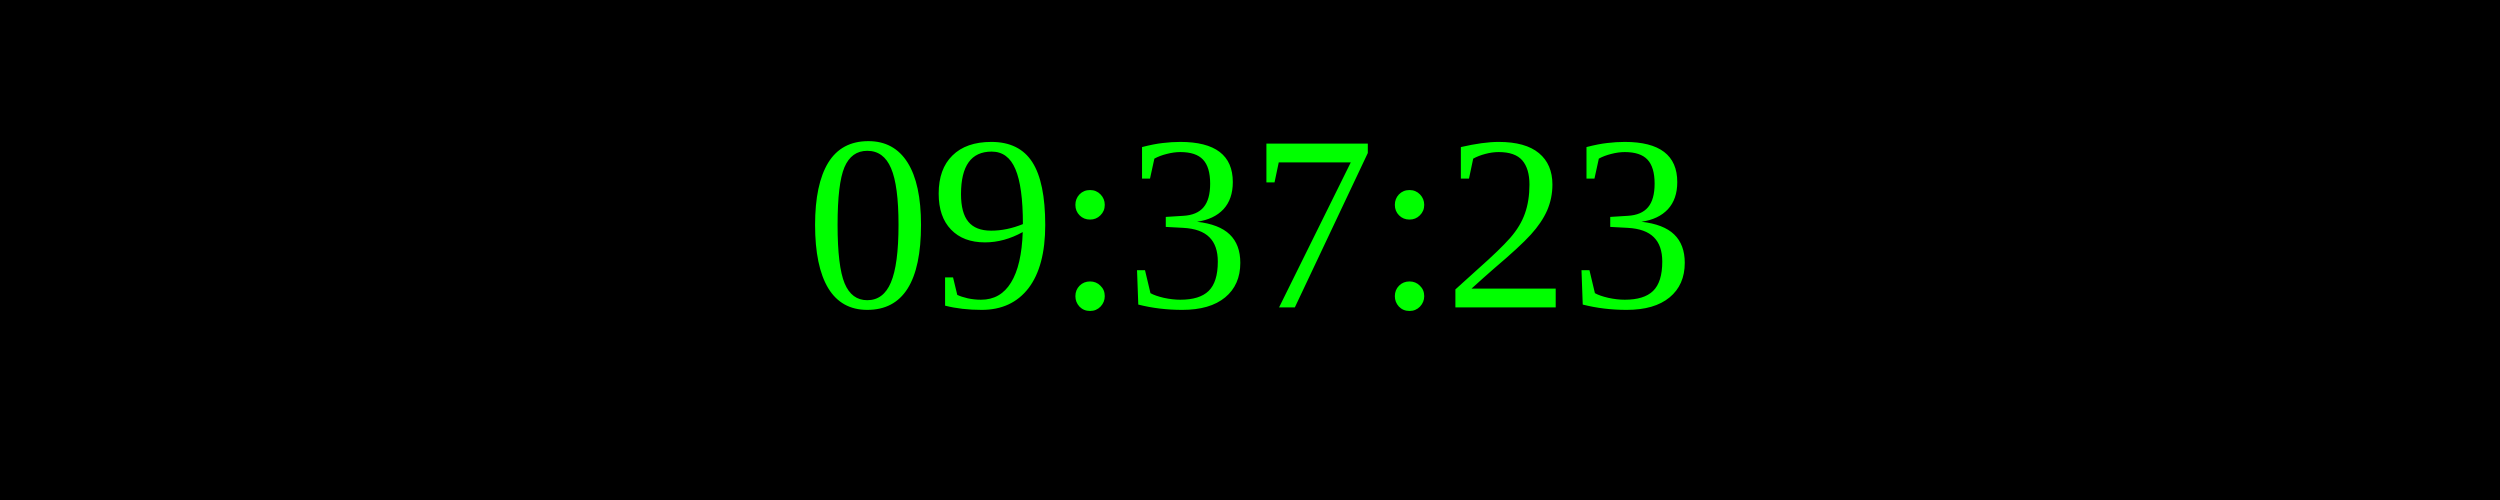
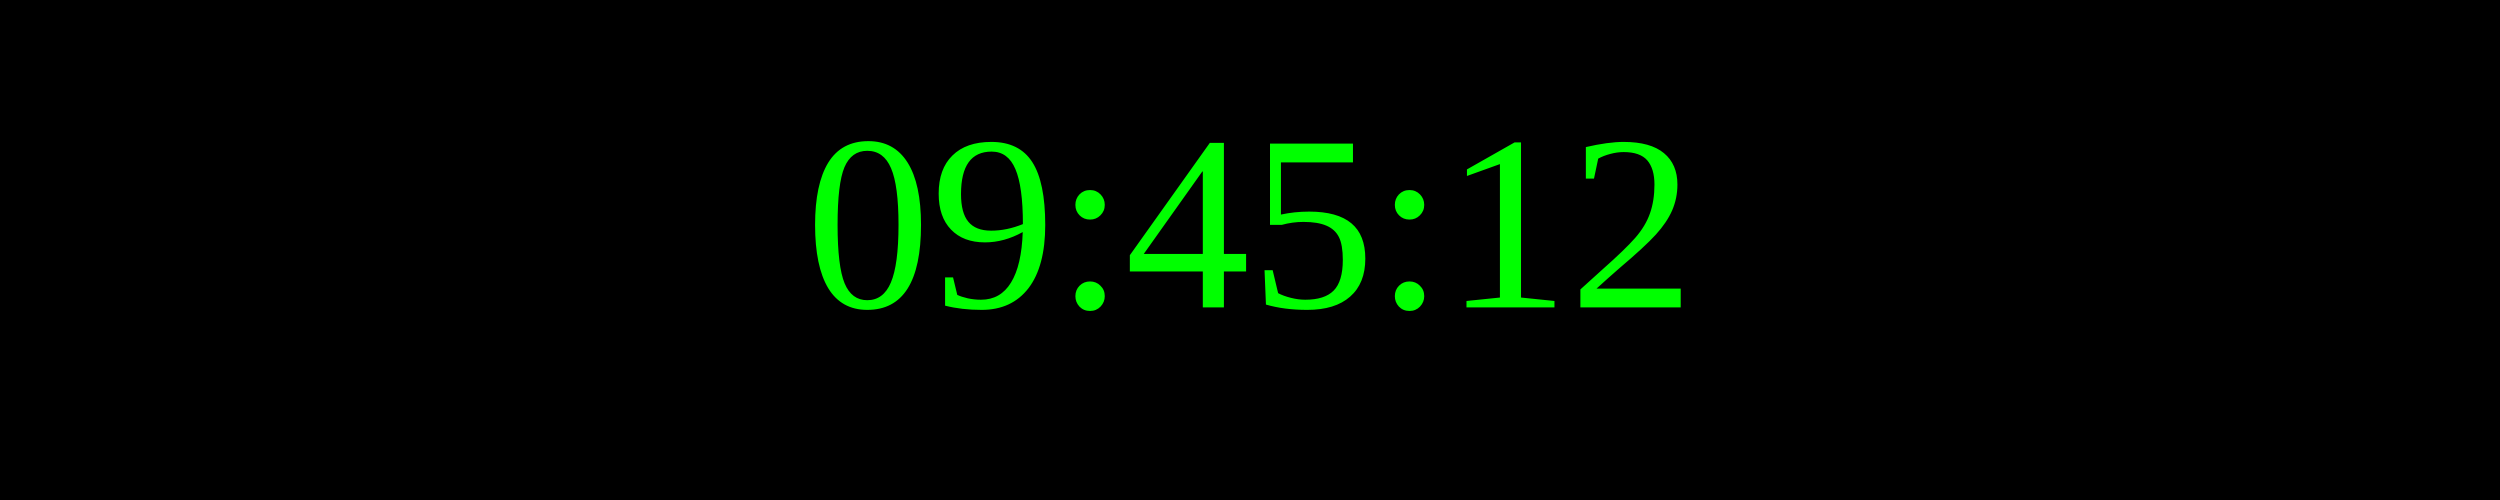
<svg xmlns="http://www.w3.org/2000/svg" width="250" height="50">
  <rect width="100%" height="100%" fill="black" />
  <text x="50%" y="50%" font-size="25" fill="lime" text-anchor="middle" dominant-baseline="middle">
- 09:37:23
+ 09:45:12
</text>
</svg>
